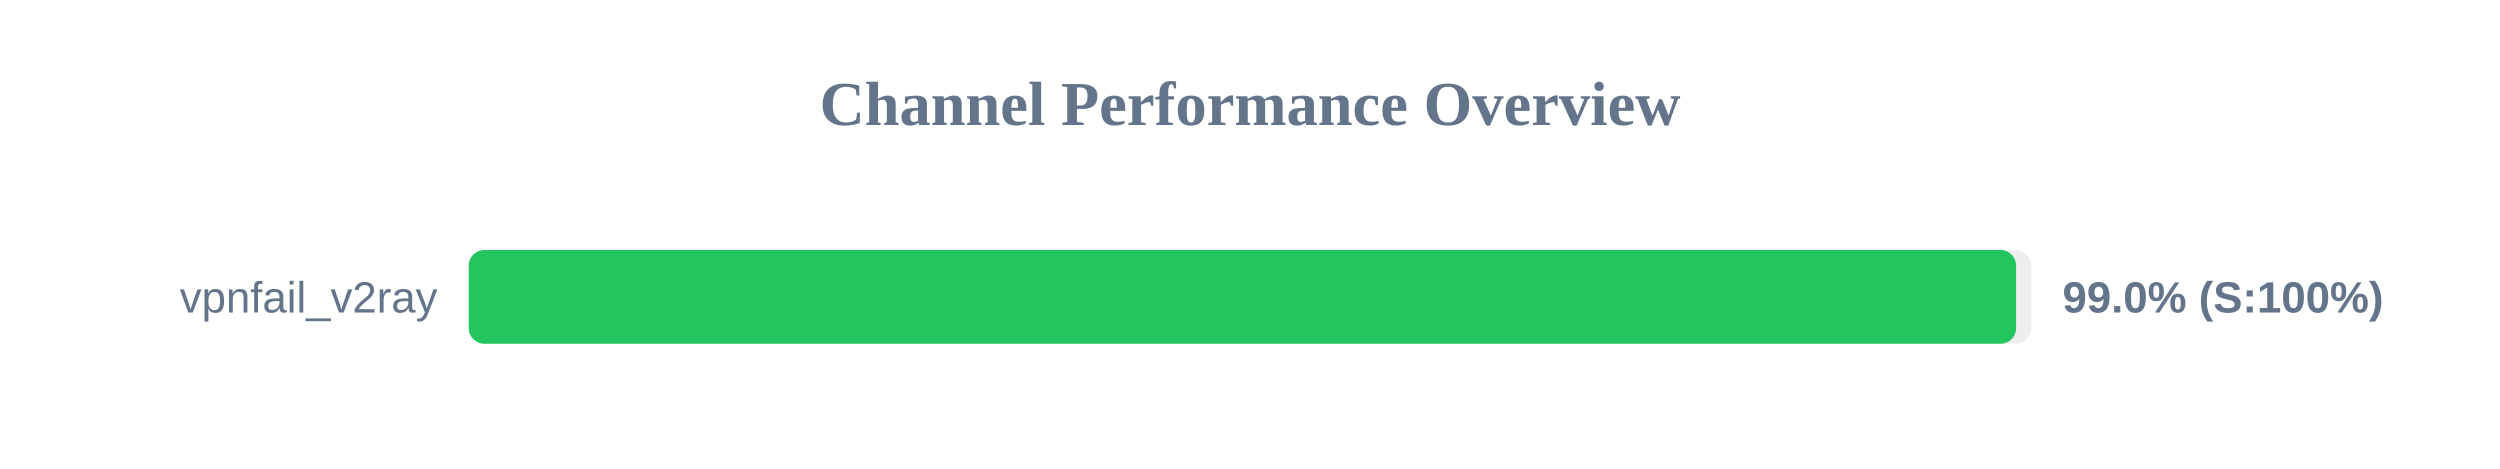
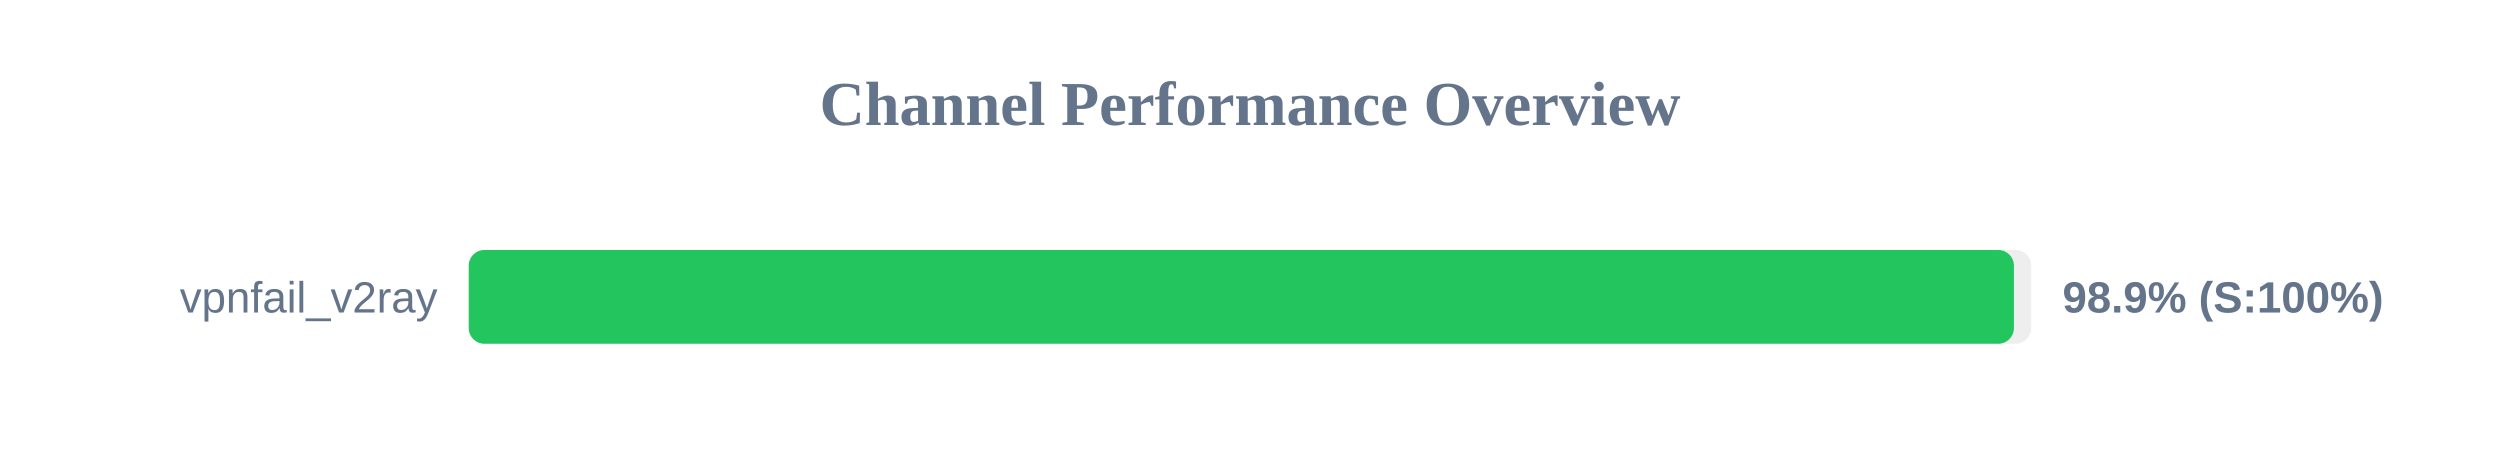
<svg xmlns="http://www.w3.org/2000/svg" width="800" height="150" version="1.1">
  <style>
        .row { font: 14px Arial; fill: #64748b; }
        .score { font: bold 14px Arial; fill: #64748b; }
    </style>
  <text x="400" y="40" text-anchor="middle" font-size="20px" font-weight="bold" fill="#64748b">Channel Performance Overview</text>
  <rect x="150" y="80" width="500" height="30" fill="#eee" rx="5" />
-   <rect x="150" y="80" width="495.15" height="30" fill="#22c55e" rx="5" />
+   <rect x="150" y="80" width="494.45" height="30" fill="#22c55e" rx="5" />
  <text x="140" y="100" text-anchor="end" class="row">vpnfail_v2ray</text>
-   <text x="660" y="100" text-anchor="start" class="score">99.0% (S:100%)</text>
+   <text x="660" y="100" text-anchor="start" class="score">98.9% (S:100%)</text>
</svg>
